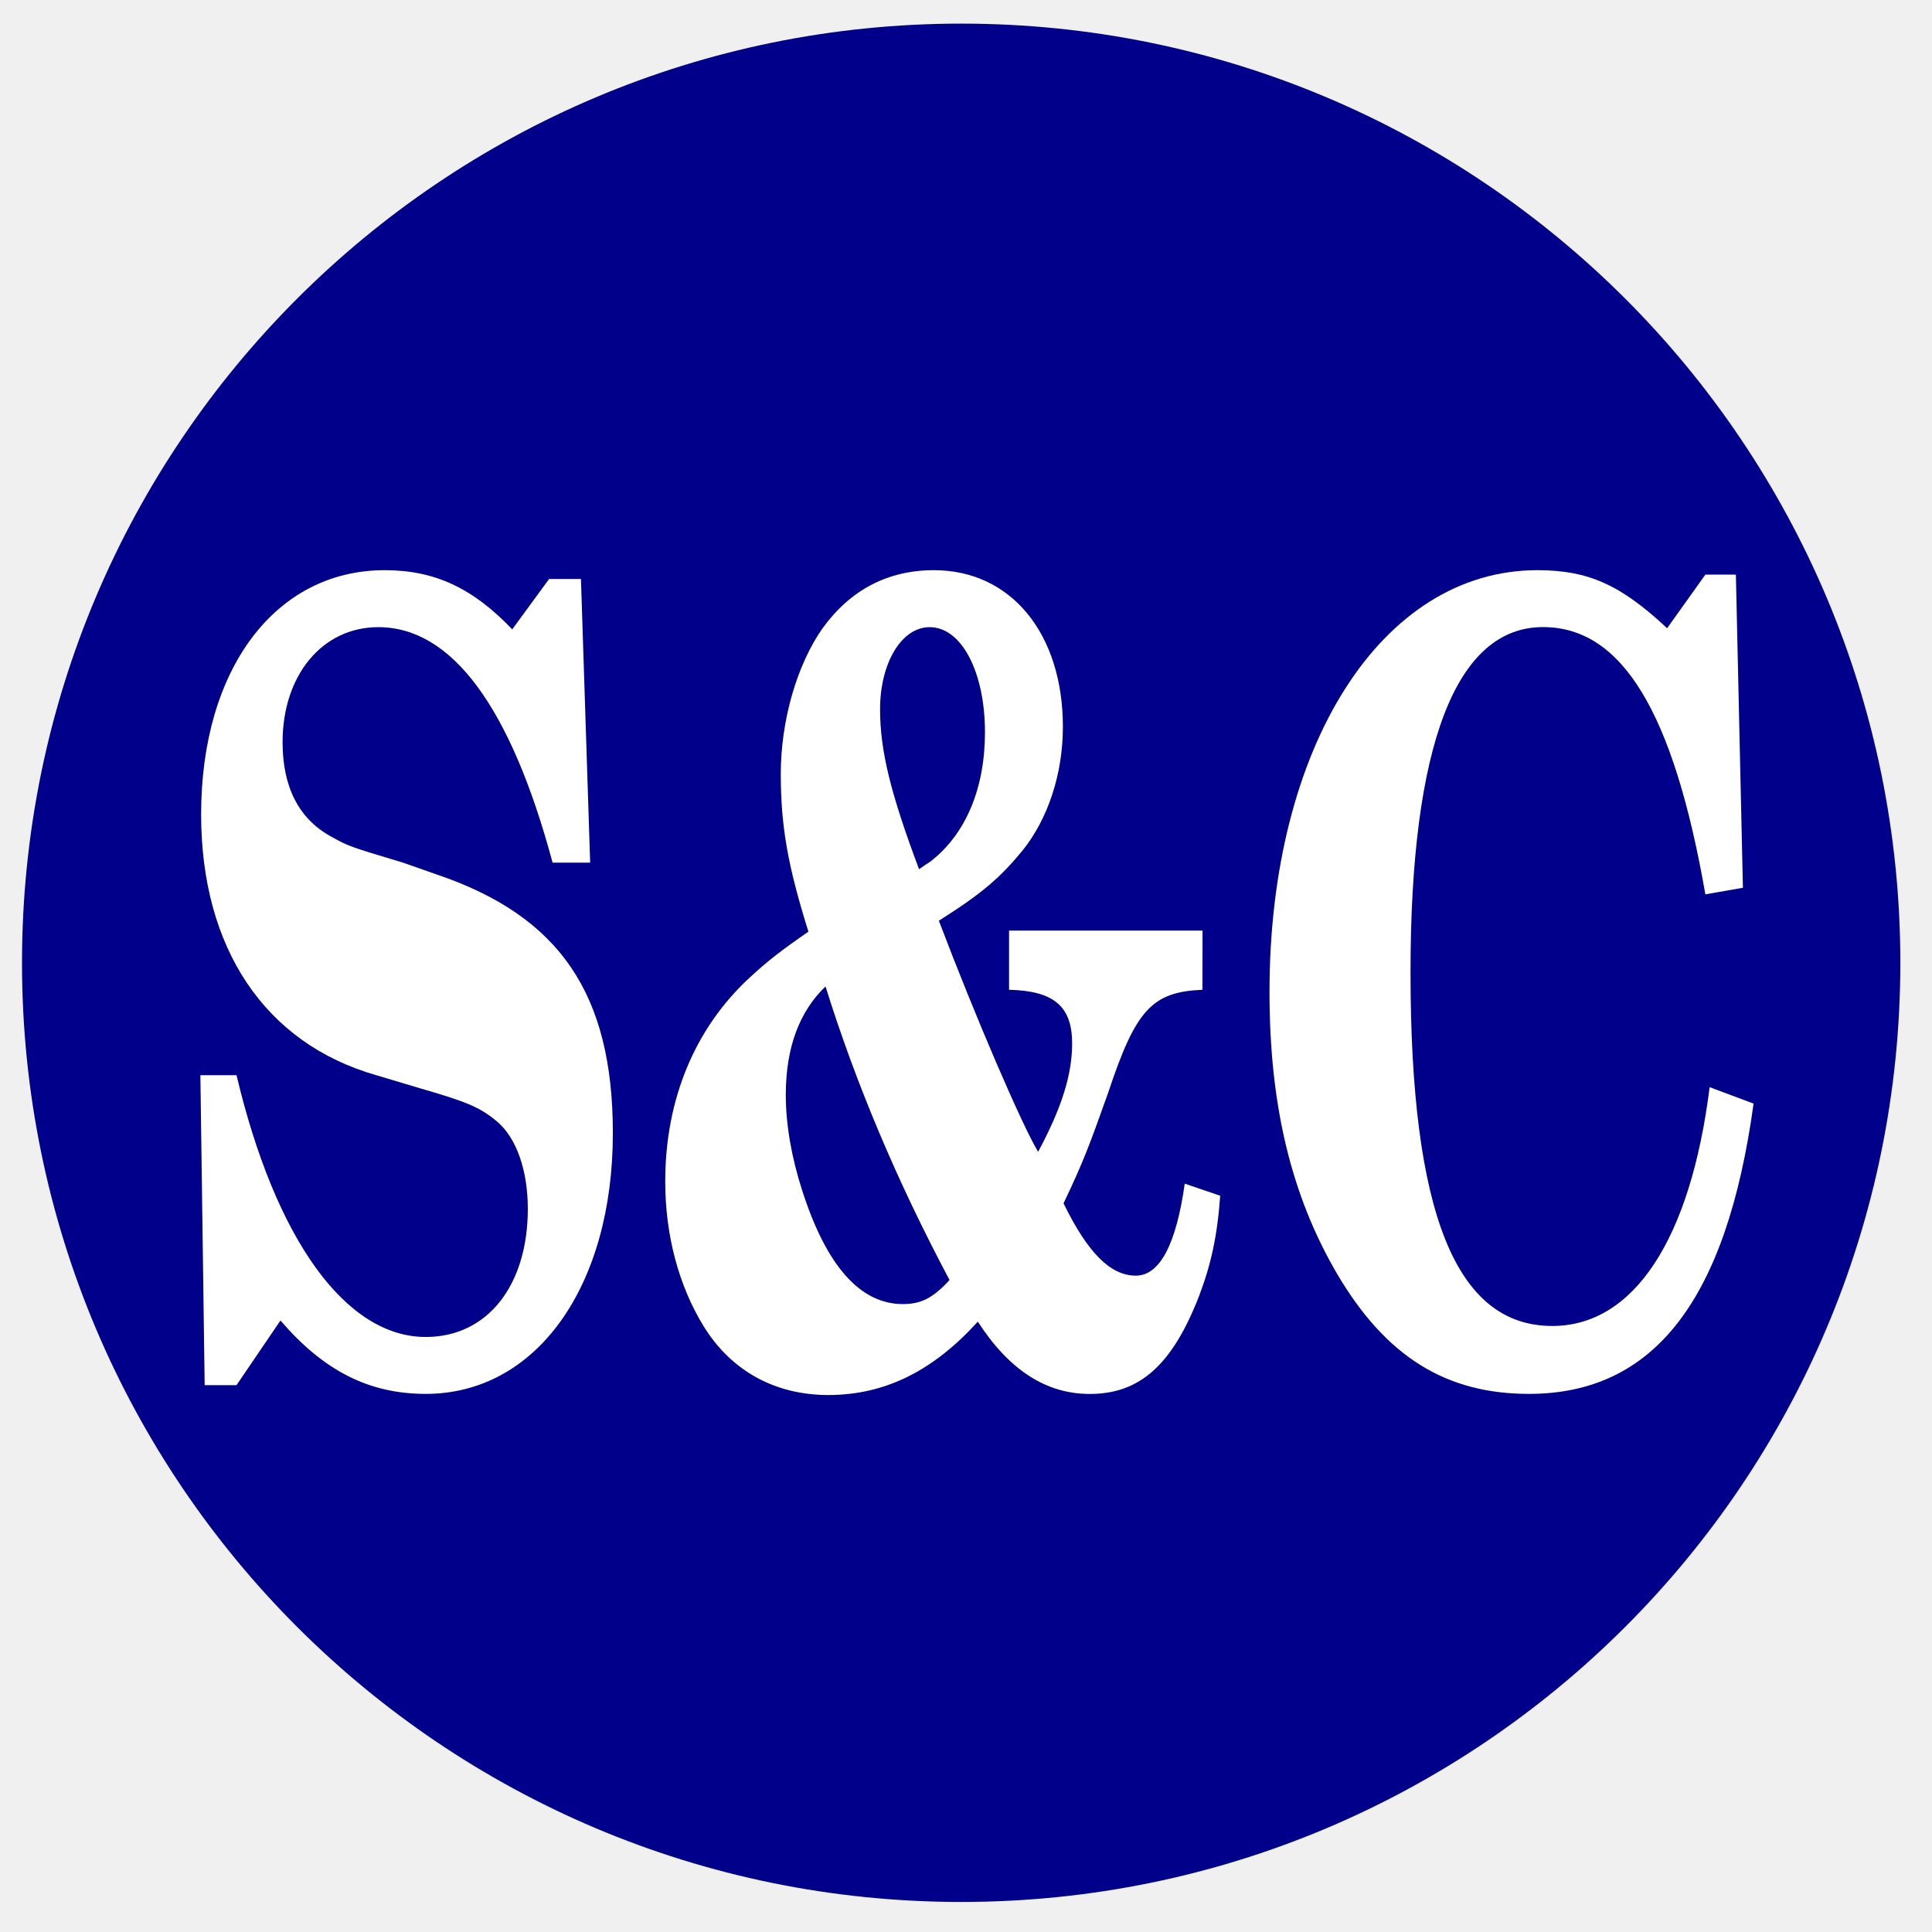
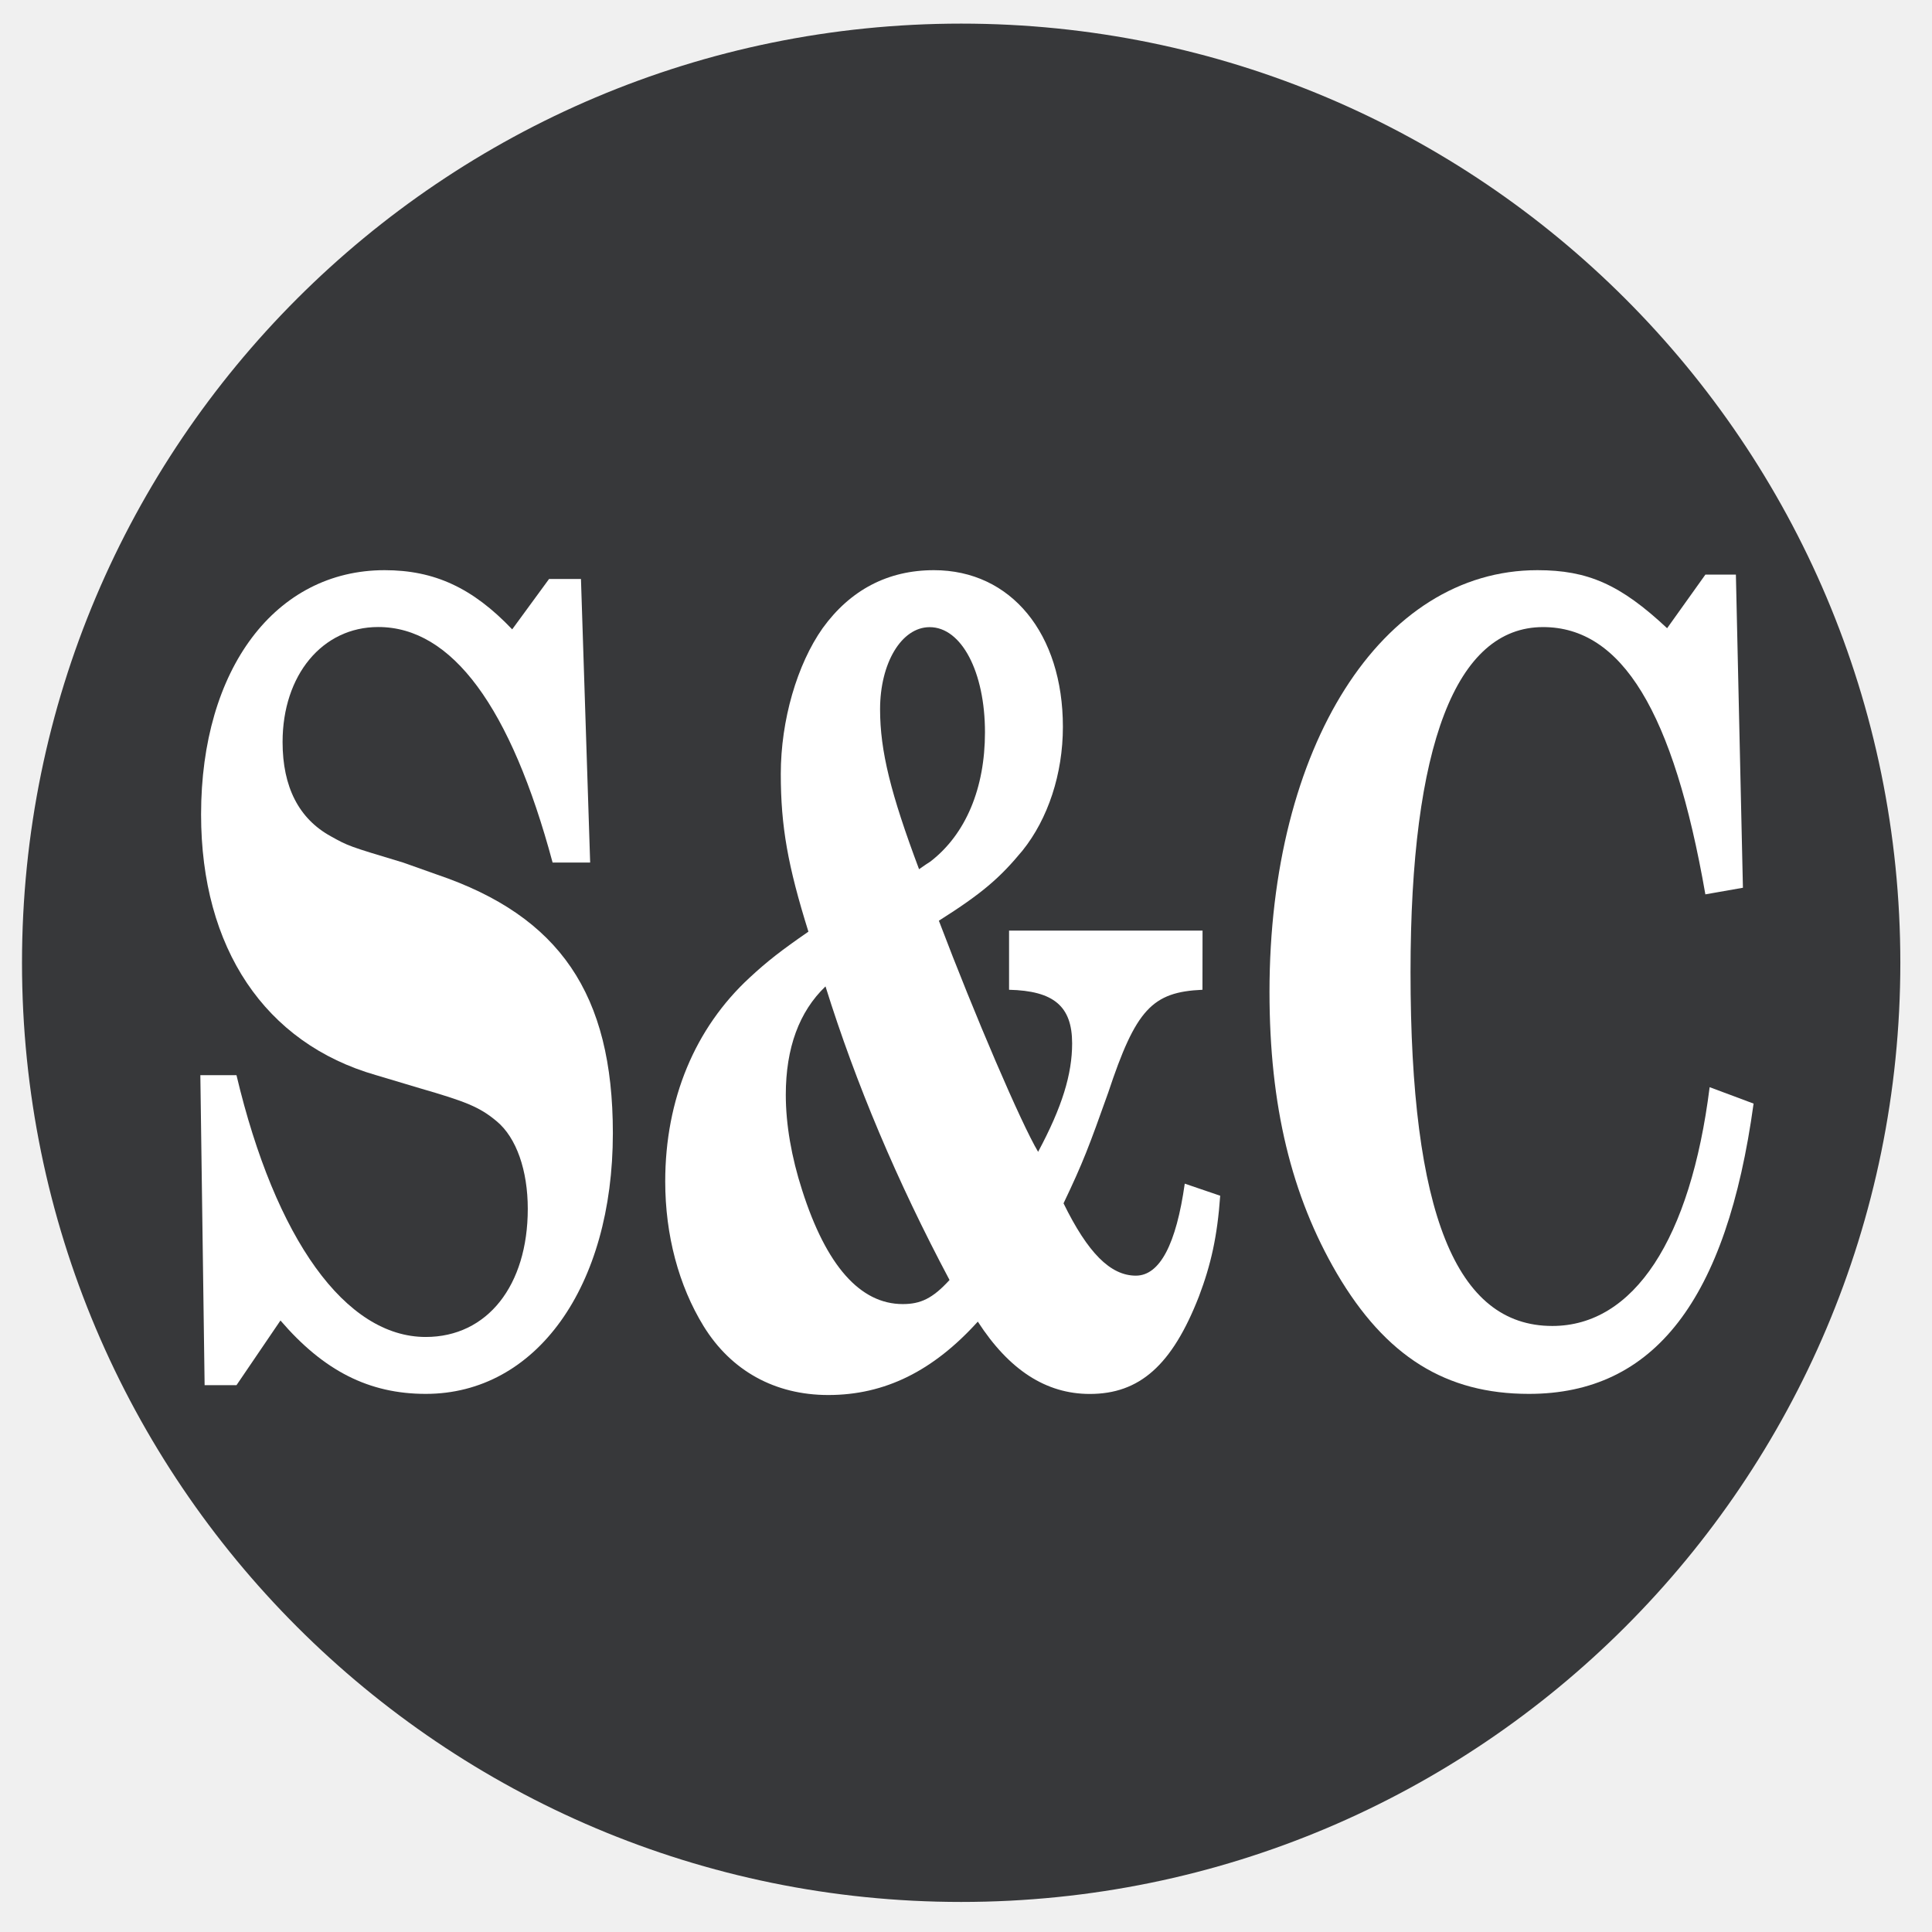
- <svg xmlns="http://www.w3.org/2000/svg" id="Layer_1" data-name="Layer 1" viewBox="0 0 36 36" version="1.1">
-   <defs id="defs1582">
-     <style id="style1580">.cls-1{fill:#37383a;}.cls-2{fill:#fff;}</style>
+ <svg xmlns="http://www.w3.org/2000/svg" data-name="Layer 1" version="1.1" viewBox="0 0 36 36">
+   <defs>
+     <style>.cls-1{fill:#37383a;}.cls-2{fill:#fff;}</style>
  </defs>
-   <circle class="cls-1" cx="17.91" cy="17.94" r="17.5" id="circle1584" style="fill:#00008b;fill-opacity:1" />
-   <g aria-label="S&amp;C" transform="scale(0.8043756,1.2432)" style="font-style:normal;font-variant:normal;font-weight:500;font-stretch:normal;font-size:16.811px;line-height:1.25;font-family:'Century Schoolbook L';-inkscape-font-specification:'Century Schoolbook L, Medium';font-variant-ligatures:normal;font-variant-caps:normal;font-variant-numeric:normal;font-feature-settings:normal;text-align:start;letter-spacing:0px;word-spacing:0px;writing-mode:lr-tb;text-anchor:start;fill:#ffffff;fill-opacity:1;stroke:none;stroke-width:1.261" id="text914">
-     <path d="M 13.458,8.678 H 12.72 L 11.866,9.433 C 10.946,8.809 10.06,8.546 8.911,8.546 c -2.528,0 -4.252,1.478 -4.252,3.661 0,2.003 1.478,3.431 4.055,3.908 l 1.018,0.197 c 1.051,0.197 1.379,0.279 1.773,0.493 0.46,0.246 0.722,0.739 0.722,1.313 0,1.149 -0.936,1.921 -2.364,1.921 -1.855,0 -3.481,-1.461 -4.384,-3.924 H 4.642 l 0.099,4.646 H 5.479 l 1.018,-0.969 c 1.002,0.755 2.052,1.1 3.366,1.1 2.561,0 4.334,-1.609 4.334,-3.908 0,-2.085 -1.231,-3.251 -4.072,-3.875 L 9.337,12.93 C 8.073,12.684 8.073,12.684 7.663,12.536 6.924,12.273 6.546,11.797 6.546,11.124 c 0,-1.002 0.919,-1.724 2.216,-1.724 1.707,0 3.07,1.199 4.039,3.53 h 0.87 z" style="font-style:normal;font-variant:normal;font-weight:bold;font-stretch:normal;font-size:16.418px;font-family:'Century Schoolbook L';-inkscape-font-specification:'Century Schoolbook L Bold';font-variant-ligatures:normal;font-variant-caps:normal;font-variant-numeric:normal;font-feature-settings:normal;text-align:start;writing-mode:lr-tb;text-anchor:start;fill:#ffffff;fill-opacity:1;stroke-width:1.261" id="path1060" />
-     <path d="m 27.857,13.948 h -4.482 v 0.887 c 1.034,0.016 1.461,0.246 1.461,0.804 0,0.46 -0.23,0.952 -0.788,1.625 -0.394,-0.427 -1.461,-2.036 -2.299,-3.464 1.002,-0.41 1.412,-0.64 1.937,-1.051 0.591,-0.476 0.936,-1.149 0.936,-1.855 0,-1.396 -1.199,-2.348 -2.988,-2.348 -1.067,0 -1.937,0.296 -2.578,0.87 -0.591,0.542 -0.969,1.379 -0.969,2.184 0,0.788 0.164,1.379 0.64,2.364 -0.624,0.279 -0.952,0.443 -1.363,0.69 -1.264,0.755 -1.954,1.822 -1.954,3.054 0,0.804 0.312,1.56 0.887,2.167 0.64,0.673 1.658,1.034 2.89,1.034 1.313,0 2.43,-0.361 3.464,-1.1 0.722,0.722 1.576,1.084 2.594,1.084 1.149,0 1.904,-0.427 2.528,-1.461 0.279,-0.476 0.427,-0.903 0.493,-1.51 l -0.821,-0.181 c -0.197,0.903 -0.575,1.379 -1.133,1.379 -0.591,0 -1.116,-0.345 -1.675,-1.084 0.46,-0.624 0.591,-0.854 1.034,-1.658 0.64,-1.248 1.018,-1.51 2.184,-1.543 z m -8.734,0.837 c 0.706,1.461 1.658,2.922 2.873,4.4 -0.394,0.279 -0.673,0.361 -1.084,0.361 -0.985,0 -1.773,-0.575 -2.331,-1.707 -0.246,-0.493 -0.378,-0.985 -0.378,-1.428 0,-0.706 0.312,-1.248 0.919,-1.625 z m 2.167,-1.757 c -0.657,-1.133 -0.903,-1.773 -0.903,-2.397 0,-0.69 0.493,-1.231 1.149,-1.231 0.739,0 1.281,0.673 1.281,1.576 0,0.837 -0.443,1.527 -1.264,1.937 -0.082,0.033 -0.115,0.049 -0.263,0.115 z" style="font-style:normal;font-variant:normal;font-weight:bold;font-stretch:normal;font-size:16.418px;font-family:'Century Schoolbook L';-inkscape-font-specification:'Century Schoolbook L Bold';font-variant-ligatures:normal;font-variant-caps:normal;font-variant-numeric:normal;font-feature-settings:normal;text-align:start;writing-mode:lr-tb;text-anchor:start;fill:#ffffff;fill-opacity:1;stroke-width:1.261" id="path1062" />
-     <path d="M 40.212,8.612 H 39.506 l -0.887,0.804 c -1.084,-0.657 -1.839,-0.87 -3.005,-0.87 -3.612,0 -6.206,2.643 -6.206,6.321 0,1.707 0.509,3.054 1.56,4.219 1.133,1.248 2.528,1.806 4.449,1.806 2.906,0 4.581,-1.412 5.205,-4.351 l -1.018,-0.246 c -0.443,2.282 -1.757,3.579 -3.645,3.579 -2.233,0 -3.284,-1.691 -3.284,-5.303 0,-3.399 1.051,-5.172 3.07,-5.172 1.822,0 3.021,1.264 3.76,4.006 l 0.87,-0.099 z" style="font-style:normal;font-variant:normal;font-weight:bold;font-stretch:normal;font-size:16.418px;font-family:'Century Schoolbook L';-inkscape-font-specification:'Century Schoolbook L Bold';font-variant-ligatures:normal;font-variant-caps:normal;font-variant-numeric:normal;font-feature-settings:normal;text-align:start;writing-mode:lr-tb;text-anchor:start;fill:#ffffff;fill-opacity:1;stroke-width:1.261" id="path1064" />
+   <circle class="cls-1" cx="17.91" cy="17.94" r="17.5" fill="#00008b" />
+   <g transform="scale(.80438 1.2432)" fill="#fff" stroke-width="1.261" style="font-feature-settings:normal;font-variant-caps:normal;font-variant-ligatures:normal;font-variant-numeric:normal" aria-label="S&amp;C">
+     <path d="m13.458 8.678h-0.739l-0.854 0.755c-0.919-0.624-1.806-0.887-2.955-0.887-2.528 0-4.252 1.478-4.252 3.661 0 2.003 1.478 3.431 4.055 3.908l1.018 0.197c1.051 0.197 1.379 0.279 1.773 0.493 0.46 0.246 0.722 0.739 0.722 1.313 0 1.149-0.936 1.921-2.364 1.921-1.855 0-3.481-1.461-4.384-3.924h-0.837l0.099 4.646h0.739l1.018-0.969c1.002 0.755 2.052 1.1 3.366 1.1 2.561 0 4.334-1.609 4.334-3.908 0-2.085-1.231-3.251-4.072-3.875l-0.788-0.181c-1.264-0.246-1.264-0.246-1.675-0.394-0.739-0.263-1.116-0.739-1.116-1.412 0-1.002 0.919-1.724 2.216-1.724 1.708 0 3.07 1.198 4.039 3.53h0.87z" style="font-feature-settings:normal;font-variant-caps:normal;font-variant-ligatures:normal;font-variant-numeric:normal" />
+     <path d="m27.857 13.948h-4.482v0.887c1.034 0.016 1.461 0.246 1.461 0.804 0 0.46-0.23 0.952-0.788 1.625-0.394-0.427-1.461-2.036-2.299-3.464 1.002-0.41 1.412-0.64 1.937-1.051 0.591-0.476 0.936-1.149 0.936-1.855 0-1.395-1.198-2.348-2.988-2.348-1.067 0-1.937 0.296-2.578 0.87-0.591 0.542-0.969 1.379-0.969 2.184 0 0.788 0.164 1.379 0.64 2.364-0.624 0.279-0.952 0.443-1.363 0.69-1.264 0.755-1.954 1.822-1.954 3.054 0 0.804 0.312 1.56 0.887 2.167 0.64 0.673 1.658 1.034 2.89 1.034 1.313 0 2.43-0.361 3.464-1.1 0.722 0.722 1.576 1.084 2.594 1.084 1.149 0 1.905-0.427 2.528-1.461 0.279-0.476 0.427-0.903 0.493-1.51l-0.821-0.181c-0.197 0.903-0.575 1.379-1.133 1.379-0.591 0-1.116-0.345-1.675-1.084 0.46-0.624 0.591-0.854 1.034-1.658 0.64-1.248 1.018-1.51 2.184-1.543zm-8.734 0.837c0.706 1.461 1.658 2.922 2.873 4.4-0.394 0.279-0.673 0.361-1.084 0.361-0.985 0-1.773-0.575-2.331-1.708-0.246-0.493-0.378-0.985-0.378-1.428 0-0.706 0.312-1.248 0.919-1.625zm2.167-1.757c-0.657-1.133-0.903-1.773-0.903-2.397 0-0.69 0.493-1.231 1.149-1.231 0.739 0 1.281 0.673 1.281 1.576 0 0.837-0.443 1.527-1.264 1.937-0.082 0.033-0.115 0.049-0.263 0.115z" style="font-feature-settings:normal;font-variant-caps:normal;font-variant-ligatures:normal;font-variant-numeric:normal" />
+     <path d="m40.212 8.612h-0.706l-0.887 0.804c-1.084-0.657-1.839-0.87-3.005-0.87-3.612 0-6.206 2.643-6.206 6.321 0 1.708 0.509 3.054 1.56 4.219 1.133 1.248 2.528 1.806 4.449 1.806 2.906 0 4.581-1.412 5.205-4.351l-1.018-0.246c-0.443 2.282-1.757 3.579-3.645 3.579-2.233 0-3.284-1.691-3.284-5.303 0-3.398 1.051-5.172 3.07-5.172 1.822 0 3.021 1.264 3.76 4.006l0.87-0.099z" style="font-feature-settings:normal;font-variant-caps:normal;font-variant-ligatures:normal;font-variant-numeric:normal" />
  </g>
</svg>
